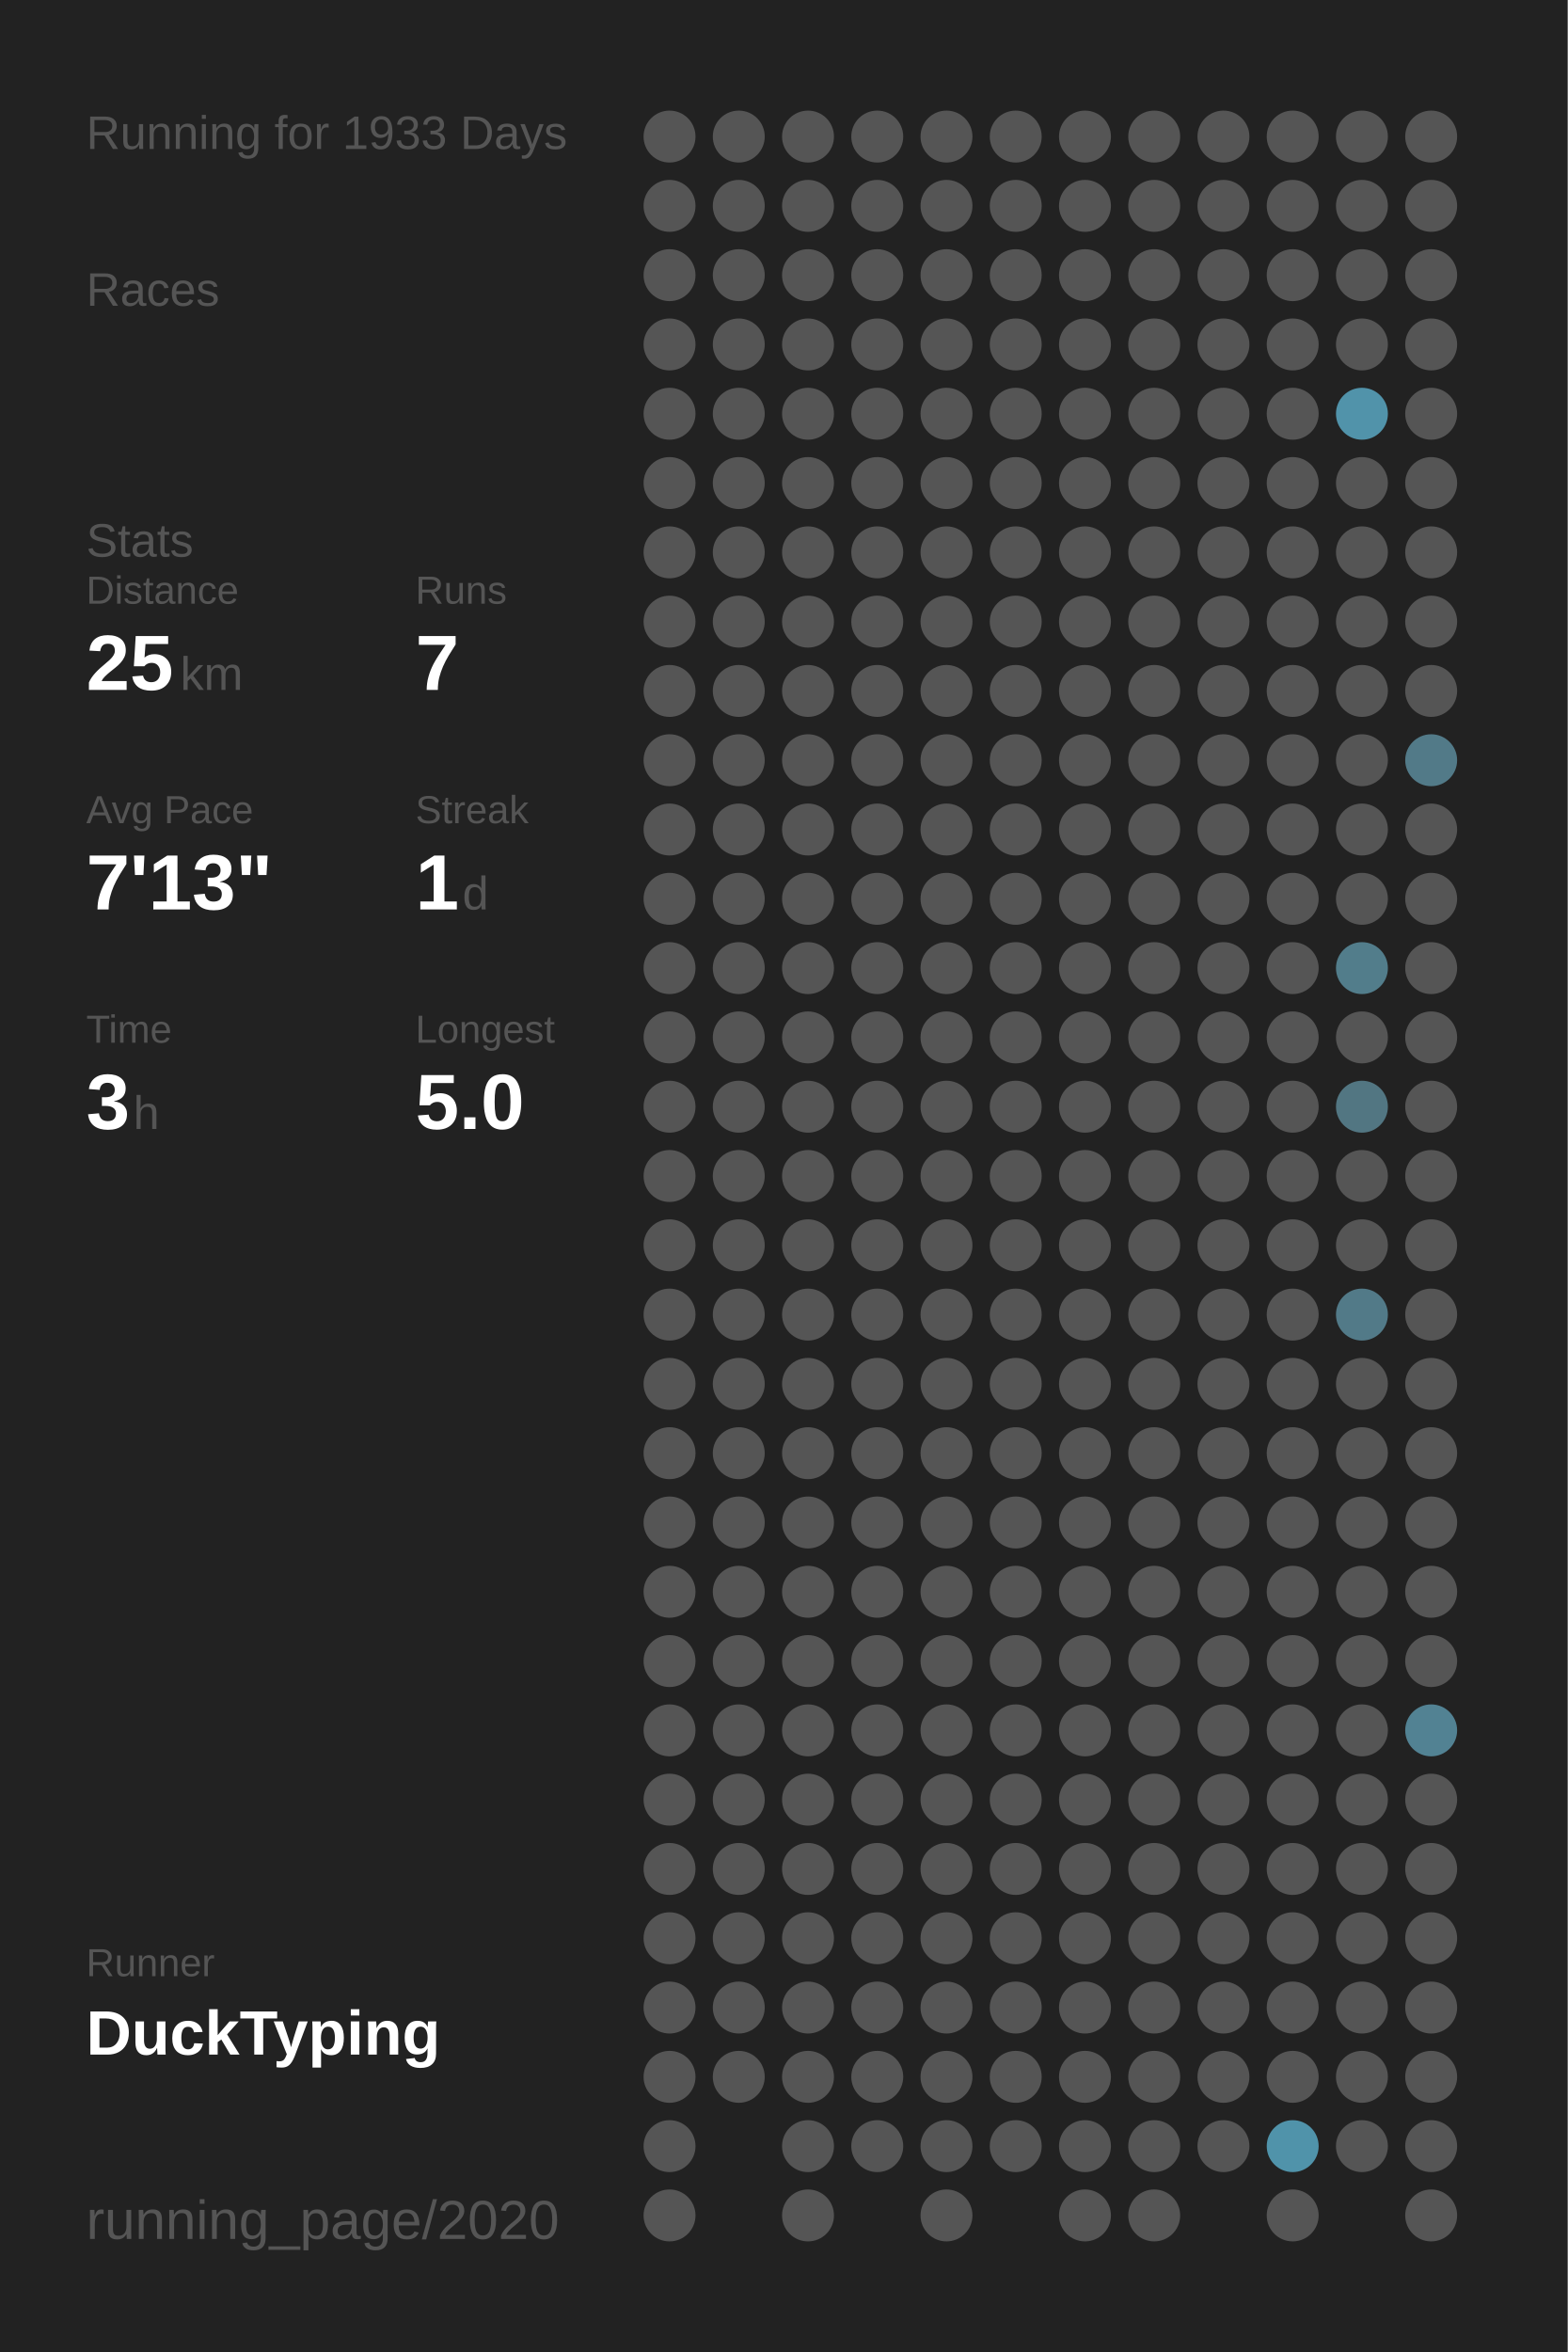
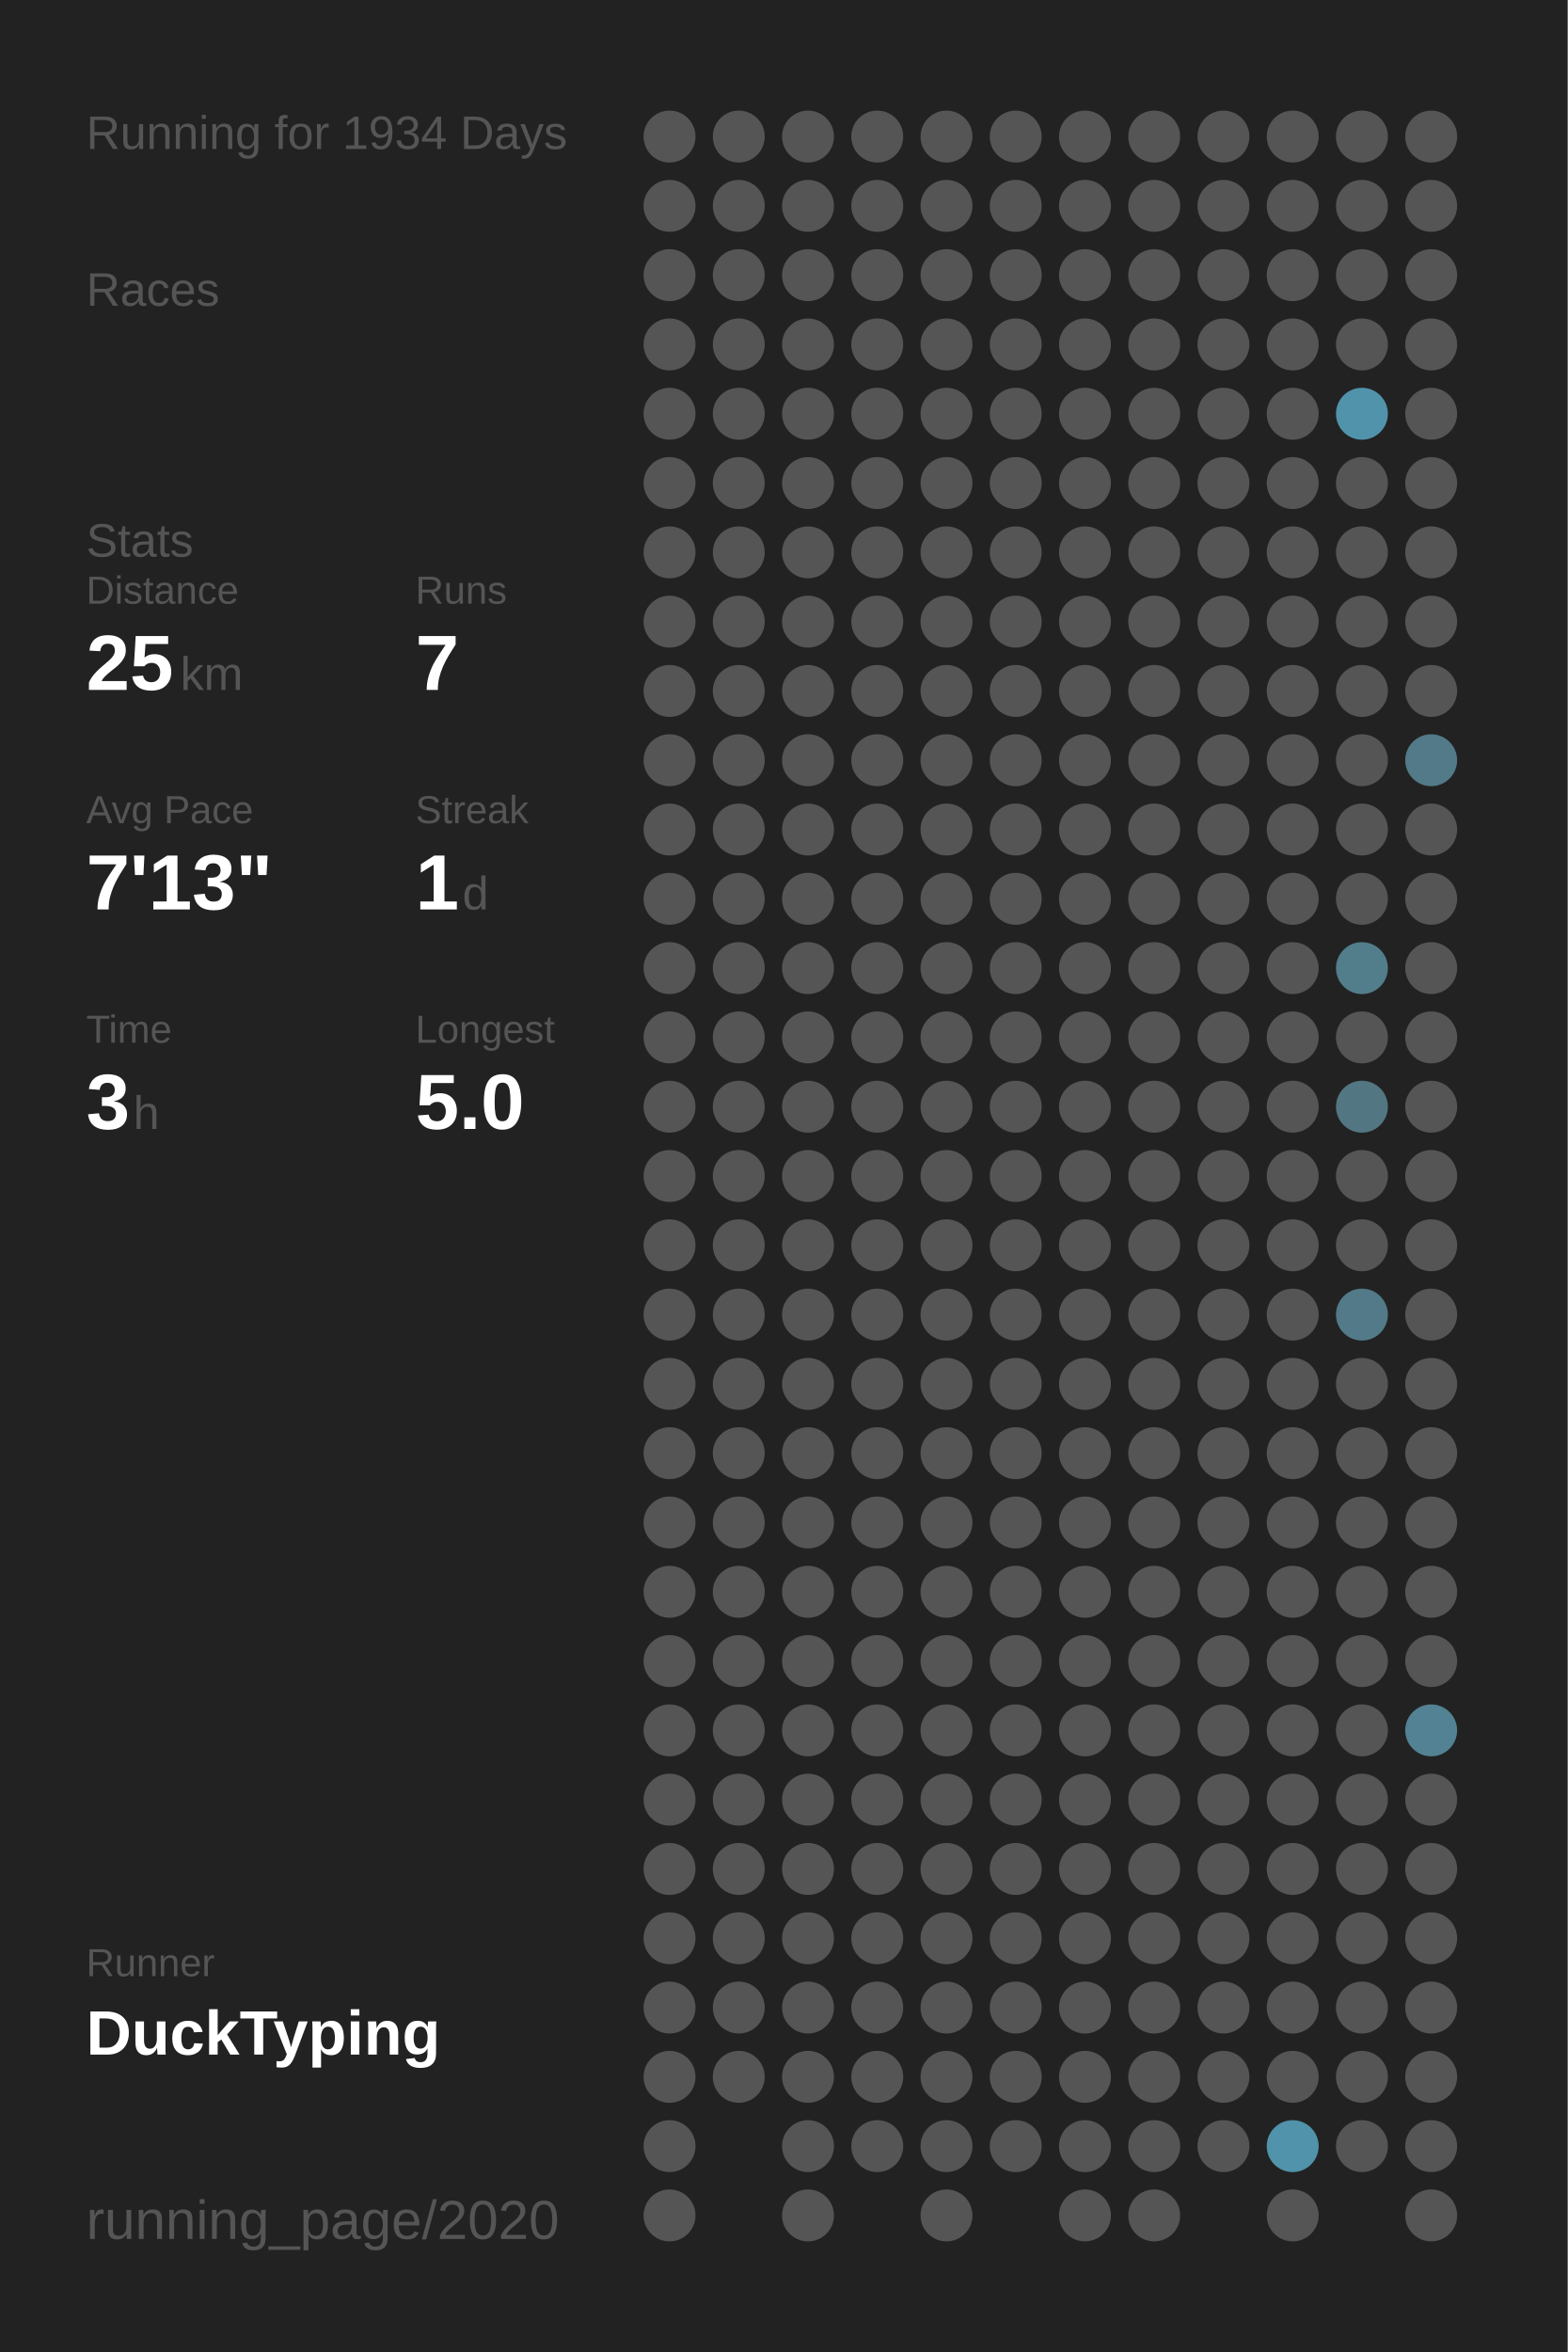
<svg xmlns="http://www.w3.org/2000/svg" baseProfile="full" height="300mm" version="1.1" viewBox="0,0,200,300" width="200mm">
  <defs />
  <rect fill="#222222" height="300" width="200" x="0" y="0" />
-   <text fill="#555555" style="font-size:6px; font-family:Arial;" x="11" y="19">Running for 1933 Days</text>
+   <text fill="#555555" style="font-size:6px; font-family:Arial;" x="11" y="19">Running for 1934 Days</text>
  <text fill="#555555" style="font-size:6px; font-family:Arial;" x="11" y="39">Races</text>
  <text fill="#555555" style="font-size:6px; font-family:Arial;" x="11" y="71">Stats</text>
  <text fill="#555555" style="font-size:5px; font-family:Arial;" x="11" y="77">Distance</text>
  <text fill="#FFFFFF" style="font-size:10px; font-family:Arial; font-weight:bold;" x="11" y="88">25</text>
  <text fill="#555555" style="font-size:6px; font-family:Arial;" x="23" y="88">km</text>
  <text fill="#555555" style="font-size:5px; font-family:Arial;" x="53" y="77">Runs</text>
  <text fill="#FFFFFF" style="font-size:10px; font-family:Arial; font-weight:bold;" x="53" y="88">7</text>
  <text fill="#555555" style="font-size:5px; font-family:Arial;" x="11" y="105">Avg Pace</text>
  <text fill="#FFFFFF" style="font-size:10px; font-family:Arial; font-weight:bold;" x="11" y="116">7'13"</text>
  <text fill="#555555" style="font-size:5px; font-family:Arial;" x="53" y="105">Streak</text>
  <text fill="#FFFFFF" style="font-size:10px; font-family:Arial; font-weight:bold;" x="53" y="116">1</text>
  <text fill="#555555" style="font-size:6px; font-family:Arial;" x="59" y="116">d</text>
  <text fill="#555555" style="font-size:5px; font-family:Arial;" x="11" y="133">Time</text>
  <text fill="#FFFFFF" style="font-size:10px; font-family:Arial; font-weight:bold;" x="11" y="144">3</text>
  <text fill="#555555" style="font-size:6px; font-family:Arial;" x="17" y="144">h</text>
  <text fill="#555555" style="font-size:5px; font-family:Arial;" x="53" y="133">Longest</text>
  <text fill="#FFFFFF" style="font-size:10px; font-family:Arial; font-weight:bold;" x="53" y="144">5.0</text>
  <text fill="#555555" style="font-size:5px; font-family:Arial;" x="11" y="252.065">Runner</text>
  <text fill="#FFFFFF" style="font-size:8px; font-family:Arial; font-weight:bold;" x="11" y="262.065">DuckTyping</text>
  <text fill="#555555" style="font-size:7px; font-family:Arial;" x="11" y="285.581">running_page/2020</text>
  <circle cx="85.417" cy="17.419" fill="#555555" r="3.312" />
  <circle cx="85.417" cy="26.258" fill="#555555" r="3.312" />
  <circle cx="85.417" cy="35.097" fill="#555555" r="3.312" />
  <circle cx="85.417" cy="43.935" fill="#555555" r="3.312" />
  <circle cx="85.417" cy="52.774" fill="#555555" r="3.312" />
  <circle cx="85.417" cy="61.613" fill="#555555" r="3.312" />
  <circle cx="85.417" cy="70.452" fill="#555555" r="3.312" />
  <circle cx="85.417" cy="79.29" fill="#555555" r="3.312" />
  <circle cx="85.417" cy="88.129" fill="#555555" r="3.312" />
  <circle cx="85.417" cy="96.968" fill="#555555" r="3.312" />
  <circle cx="85.417" cy="105.806" fill="#555555" r="3.312" />
  <circle cx="85.417" cy="114.645" fill="#555555" r="3.312" />
  <circle cx="85.417" cy="123.484" fill="#555555" r="3.312" />
  <circle cx="85.417" cy="132.323" fill="#555555" r="3.312" />
  <circle cx="85.417" cy="141.161" fill="#555555" r="3.312" />
  <circle cx="85.417" cy="150" fill="#555555" r="3.312" />
  <circle cx="85.417" cy="158.839" fill="#555555" r="3.312" />
  <circle cx="85.417" cy="167.677" fill="#555555" r="3.312" />
  <circle cx="85.417" cy="176.516" fill="#555555" r="3.312" />
  <circle cx="85.417" cy="185.355" fill="#555555" r="3.312" />
  <circle cx="85.417" cy="194.194" fill="#555555" r="3.312" />
  <circle cx="85.417" cy="203.032" fill="#555555" r="3.312" />
  <circle cx="85.417" cy="211.871" fill="#555555" r="3.312" />
  <circle cx="85.417" cy="220.71" fill="#555555" r="3.312" />
  <circle cx="85.417" cy="229.548" fill="#555555" r="3.312" />
  <circle cx="85.417" cy="238.387" fill="#555555" r="3.312" />
  <circle cx="85.417" cy="247.226" fill="#555555" r="3.312" />
  <circle cx="85.417" cy="256.065" fill="#555555" r="3.312" />
  <circle cx="85.417" cy="264.903" fill="#555555" r="3.312" />
  <circle cx="85.417" cy="273.742" fill="#555555" r="3.312" />
  <circle cx="85.417" cy="282.581" fill="#555555" r="3.312" />
  <circle cx="94.25" cy="17.419" fill="#555555" r="3.312" />
  <circle cx="94.25" cy="26.258" fill="#555555" r="3.312" />
  <circle cx="94.25" cy="35.097" fill="#555555" r="3.312" />
  <circle cx="94.25" cy="43.935" fill="#555555" r="3.312" />
  <circle cx="94.25" cy="52.774" fill="#555555" r="3.312" />
  <circle cx="94.25" cy="61.613" fill="#555555" r="3.312" />
  <circle cx="94.25" cy="70.452" fill="#555555" r="3.312" />
  <circle cx="94.25" cy="79.29" fill="#555555" r="3.312" />
  <circle cx="94.25" cy="88.129" fill="#555555" r="3.312" />
  <circle cx="94.25" cy="96.968" fill="#555555" r="3.312" />
  <circle cx="94.25" cy="105.806" fill="#555555" r="3.312" />
  <circle cx="94.25" cy="114.645" fill="#555555" r="3.312" />
  <circle cx="94.25" cy="123.484" fill="#555555" r="3.312" />
  <circle cx="94.25" cy="132.323" fill="#555555" r="3.312" />
  <circle cx="94.25" cy="141.161" fill="#555555" r="3.312" />
  <circle cx="94.25" cy="150" fill="#555555" r="3.312" />
  <circle cx="94.25" cy="158.839" fill="#555555" r="3.312" />
  <circle cx="94.25" cy="167.677" fill="#555555" r="3.312" />
  <circle cx="94.25" cy="176.516" fill="#555555" r="3.312" />
  <circle cx="94.25" cy="185.355" fill="#555555" r="3.312" />
  <circle cx="94.25" cy="194.194" fill="#555555" r="3.312" />
  <circle cx="94.25" cy="203.032" fill="#555555" r="3.312" />
  <circle cx="94.25" cy="211.871" fill="#555555" r="3.312" />
  <circle cx="94.25" cy="220.71" fill="#555555" r="3.312" />
  <circle cx="94.25" cy="229.548" fill="#555555" r="3.312" />
  <circle cx="94.25" cy="238.387" fill="#555555" r="3.312" />
  <circle cx="94.25" cy="247.226" fill="#555555" r="3.312" />
  <circle cx="94.25" cy="256.065" fill="#555555" r="3.312" />
  <circle cx="94.25" cy="264.903" fill="#555555" r="3.312" />
  <circle cx="103.083" cy="17.419" fill="#555555" r="3.312" />
  <circle cx="103.083" cy="26.258" fill="#555555" r="3.312" />
  <circle cx="103.083" cy="35.097" fill="#555555" r="3.312" />
  <circle cx="103.083" cy="43.935" fill="#555555" r="3.312" />
  <circle cx="103.083" cy="52.774" fill="#555555" r="3.312" />
  <circle cx="103.083" cy="61.613" fill="#555555" r="3.312" />
  <circle cx="103.083" cy="70.452" fill="#555555" r="3.312" />
  <circle cx="103.083" cy="79.29" fill="#555555" r="3.312" />
  <circle cx="103.083" cy="88.129" fill="#555555" r="3.312" />
  <circle cx="103.083" cy="96.968" fill="#555555" r="3.312" />
  <circle cx="103.083" cy="105.806" fill="#555555" r="3.312" />
  <circle cx="103.083" cy="114.645" fill="#555555" r="3.312" />
  <circle cx="103.083" cy="123.484" fill="#555555" r="3.312" />
  <circle cx="103.083" cy="132.323" fill="#555555" r="3.312" />
  <circle cx="103.083" cy="141.161" fill="#555555" r="3.312" />
  <circle cx="103.083" cy="150" fill="#555555" r="3.312" />
  <circle cx="103.083" cy="158.839" fill="#555555" r="3.312" />
  <circle cx="103.083" cy="167.677" fill="#555555" r="3.312" />
  <circle cx="103.083" cy="176.516" fill="#555555" r="3.312" />
  <circle cx="103.083" cy="185.355" fill="#555555" r="3.312" />
  <circle cx="103.083" cy="194.194" fill="#555555" r="3.312" />
  <circle cx="103.083" cy="203.032" fill="#555555" r="3.312" />
  <circle cx="103.083" cy="211.871" fill="#555555" r="3.312" />
  <circle cx="103.083" cy="220.71" fill="#555555" r="3.312" />
  <circle cx="103.083" cy="229.548" fill="#555555" r="3.312" />
  <circle cx="103.083" cy="238.387" fill="#555555" r="3.312" />
  <circle cx="103.083" cy="247.226" fill="#555555" r="3.312" />
  <circle cx="103.083" cy="256.065" fill="#555555" r="3.312" />
  <circle cx="103.083" cy="264.903" fill="#555555" r="3.312" />
  <circle cx="103.083" cy="273.742" fill="#555555" r="3.312" />
  <circle cx="103.083" cy="282.581" fill="#555555" r="3.312" />
  <circle cx="111.917" cy="17.419" fill="#555555" r="3.312" />
  <circle cx="111.917" cy="26.258" fill="#555555" r="3.312" />
  <circle cx="111.917" cy="35.097" fill="#555555" r="3.312" />
  <circle cx="111.917" cy="43.935" fill="#555555" r="3.312" />
  <circle cx="111.917" cy="52.774" fill="#555555" r="3.312" />
  <circle cx="111.917" cy="61.613" fill="#555555" r="3.312" />
  <circle cx="111.917" cy="70.452" fill="#555555" r="3.312" />
  <circle cx="111.917" cy="79.29" fill="#555555" r="3.312" />
  <circle cx="111.917" cy="88.129" fill="#555555" r="3.312" />
  <circle cx="111.917" cy="96.968" fill="#555555" r="3.312" />
  <circle cx="111.917" cy="105.806" fill="#555555" r="3.312" />
  <circle cx="111.917" cy="114.645" fill="#555555" r="3.312" />
  <circle cx="111.917" cy="123.484" fill="#555555" r="3.312" />
  <circle cx="111.917" cy="132.323" fill="#555555" r="3.312" />
  <circle cx="111.917" cy="141.161" fill="#555555" r="3.312" />
  <circle cx="111.917" cy="150" fill="#555555" r="3.312" />
  <circle cx="111.917" cy="158.839" fill="#555555" r="3.312" />
  <circle cx="111.917" cy="167.677" fill="#555555" r="3.312" />
  <circle cx="111.917" cy="176.516" fill="#555555" r="3.312" />
  <circle cx="111.917" cy="185.355" fill="#555555" r="3.312" />
  <circle cx="111.917" cy="194.194" fill="#555555" r="3.312" />
  <circle cx="111.917" cy="203.032" fill="#555555" r="3.312" />
  <circle cx="111.917" cy="211.871" fill="#555555" r="3.312" />
  <circle cx="111.917" cy="220.71" fill="#555555" r="3.312" />
  <circle cx="111.917" cy="229.548" fill="#555555" r="3.312" />
  <circle cx="111.917" cy="238.387" fill="#555555" r="3.312" />
  <circle cx="111.917" cy="247.226" fill="#555555" r="3.312" />
  <circle cx="111.917" cy="256.065" fill="#555555" r="3.312" />
  <circle cx="111.917" cy="264.903" fill="#555555" r="3.312" />
  <circle cx="111.917" cy="273.742" fill="#555555" r="3.312" />
  <circle cx="120.75" cy="17.419" fill="#555555" r="3.312" />
  <circle cx="120.75" cy="26.258" fill="#555555" r="3.312" />
  <circle cx="120.75" cy="35.097" fill="#555555" r="3.312" />
  <circle cx="120.75" cy="43.935" fill="#555555" r="3.312" />
  <circle cx="120.75" cy="52.774" fill="#555555" r="3.312" />
  <circle cx="120.75" cy="61.613" fill="#555555" r="3.312" />
  <circle cx="120.75" cy="70.452" fill="#555555" r="3.312" />
  <circle cx="120.75" cy="79.29" fill="#555555" r="3.312" />
  <circle cx="120.75" cy="88.129" fill="#555555" r="3.312" />
  <circle cx="120.75" cy="96.968" fill="#555555" r="3.312" />
  <circle cx="120.75" cy="105.806" fill="#555555" r="3.312" />
  <circle cx="120.75" cy="114.645" fill="#555555" r="3.312" />
  <circle cx="120.75" cy="123.484" fill="#555555" r="3.312" />
  <circle cx="120.75" cy="132.323" fill="#555555" r="3.312" />
  <circle cx="120.75" cy="141.161" fill="#555555" r="3.312" />
  <circle cx="120.75" cy="150" fill="#555555" r="3.312" />
  <circle cx="120.75" cy="158.839" fill="#555555" r="3.312" />
  <circle cx="120.75" cy="167.677" fill="#555555" r="3.312" />
  <circle cx="120.75" cy="176.516" fill="#555555" r="3.312" />
  <circle cx="120.75" cy="185.355" fill="#555555" r="3.312" />
  <circle cx="120.75" cy="194.194" fill="#555555" r="3.312" />
  <circle cx="120.75" cy="203.032" fill="#555555" r="3.312" />
  <circle cx="120.75" cy="211.871" fill="#555555" r="3.312" />
  <circle cx="120.75" cy="220.71" fill="#555555" r="3.312" />
  <circle cx="120.75" cy="229.548" fill="#555555" r="3.312" />
  <circle cx="120.75" cy="238.387" fill="#555555" r="3.312" />
  <circle cx="120.75" cy="247.226" fill="#555555" r="3.312" />
  <circle cx="120.75" cy="256.065" fill="#555555" r="3.312" />
  <circle cx="120.75" cy="264.903" fill="#555555" r="3.312" />
  <circle cx="120.75" cy="273.742" fill="#555555" r="3.312" />
  <circle cx="120.75" cy="282.581" fill="#555555" r="3.312" />
  <circle cx="129.583" cy="17.419" fill="#555555" r="3.312" />
  <circle cx="129.583" cy="26.258" fill="#555555" r="3.312" />
  <circle cx="129.583" cy="35.097" fill="#555555" r="3.312" />
  <circle cx="129.583" cy="43.935" fill="#555555" r="3.312" />
  <circle cx="129.583" cy="52.774" fill="#555555" r="3.312" />
  <circle cx="129.583" cy="61.613" fill="#555555" r="3.312" />
  <circle cx="129.583" cy="70.452" fill="#555555" r="3.312" />
  <circle cx="129.583" cy="79.29" fill="#555555" r="3.312" />
  <circle cx="129.583" cy="88.129" fill="#555555" r="3.312" />
  <circle cx="129.583" cy="96.968" fill="#555555" r="3.312" />
  <circle cx="129.583" cy="105.806" fill="#555555" r="3.312" />
  <circle cx="129.583" cy="114.645" fill="#555555" r="3.312" />
  <circle cx="129.583" cy="123.484" fill="#555555" r="3.312" />
  <circle cx="129.583" cy="132.323" fill="#555555" r="3.312" />
  <circle cx="129.583" cy="141.161" fill="#555555" r="3.312" />
  <circle cx="129.583" cy="150" fill="#555555" r="3.312" />
  <circle cx="129.583" cy="158.839" fill="#555555" r="3.312" />
  <circle cx="129.583" cy="167.677" fill="#555555" r="3.312" />
  <circle cx="129.583" cy="176.516" fill="#555555" r="3.312" />
  <circle cx="129.583" cy="185.355" fill="#555555" r="3.312" />
  <circle cx="129.583" cy="194.194" fill="#555555" r="3.312" />
  <circle cx="129.583" cy="203.032" fill="#555555" r="3.312" />
  <circle cx="129.583" cy="211.871" fill="#555555" r="3.312" />
  <circle cx="129.583" cy="220.71" fill="#555555" r="3.312" />
  <circle cx="129.583" cy="229.548" fill="#555555" r="3.312" />
  <circle cx="129.583" cy="238.387" fill="#555555" r="3.312" />
  <circle cx="129.583" cy="247.226" fill="#555555" r="3.312" />
  <circle cx="129.583" cy="256.065" fill="#555555" r="3.312" />
  <circle cx="129.583" cy="264.903" fill="#555555" r="3.312" />
  <circle cx="129.583" cy="273.742" fill="#555555" r="3.312" />
  <circle cx="138.417" cy="17.419" fill="#555555" r="3.312" />
  <circle cx="138.417" cy="26.258" fill="#555555" r="3.312" />
  <circle cx="138.417" cy="35.097" fill="#555555" r="3.312" />
  <circle cx="138.417" cy="43.935" fill="#555555" r="3.312" />
  <circle cx="138.417" cy="52.774" fill="#555555" r="3.312" />
  <circle cx="138.417" cy="61.613" fill="#555555" r="3.312" />
  <circle cx="138.417" cy="70.452" fill="#555555" r="3.312" />
  <circle cx="138.417" cy="79.29" fill="#555555" r="3.312" />
  <circle cx="138.417" cy="88.129" fill="#555555" r="3.312" />
  <circle cx="138.417" cy="96.968" fill="#555555" r="3.312" />
  <circle cx="138.417" cy="105.806" fill="#555555" r="3.312" />
  <circle cx="138.417" cy="114.645" fill="#555555" r="3.312" />
  <circle cx="138.417" cy="123.484" fill="#555555" r="3.312" />
  <circle cx="138.417" cy="132.323" fill="#555555" r="3.312" />
  <circle cx="138.417" cy="141.161" fill="#555555" r="3.312" />
  <circle cx="138.417" cy="150" fill="#555555" r="3.312" />
  <circle cx="138.417" cy="158.839" fill="#555555" r="3.312" />
  <circle cx="138.417" cy="167.677" fill="#555555" r="3.312" />
  <circle cx="138.417" cy="176.516" fill="#555555" r="3.312" />
  <circle cx="138.417" cy="185.355" fill="#555555" r="3.312" />
  <circle cx="138.417" cy="194.194" fill="#555555" r="3.312" />
  <circle cx="138.417" cy="203.032" fill="#555555" r="3.312" />
  <circle cx="138.417" cy="211.871" fill="#555555" r="3.312" />
  <circle cx="138.417" cy="220.71" fill="#555555" r="3.312" />
  <circle cx="138.417" cy="229.548" fill="#555555" r="3.312" />
  <circle cx="138.417" cy="238.387" fill="#555555" r="3.312" />
  <circle cx="138.417" cy="247.226" fill="#555555" r="3.312" />
  <circle cx="138.417" cy="256.065" fill="#555555" r="3.312" />
  <circle cx="138.417" cy="264.903" fill="#555555" r="3.312" />
  <circle cx="138.417" cy="273.742" fill="#555555" r="3.312" />
  <circle cx="138.417" cy="282.581" fill="#555555" r="3.312" />
  <circle cx="147.25" cy="17.419" fill="#555555" r="3.312" />
  <circle cx="147.25" cy="26.258" fill="#555555" r="3.312" />
  <circle cx="147.25" cy="35.097" fill="#555555" r="3.312" />
  <circle cx="147.25" cy="43.935" fill="#555555" r="3.312" />
  <circle cx="147.25" cy="52.774" fill="#555555" r="3.312" />
  <circle cx="147.25" cy="61.613" fill="#555555" r="3.312" />
  <circle cx="147.25" cy="70.452" fill="#555555" r="3.312" />
  <circle cx="147.25" cy="79.29" fill="#555555" r="3.312" />
  <circle cx="147.25" cy="88.129" fill="#555555" r="3.312" />
  <circle cx="147.25" cy="96.968" fill="#555555" r="3.312" />
  <circle cx="147.25" cy="105.806" fill="#555555" r="3.312" />
  <circle cx="147.25" cy="114.645" fill="#555555" r="3.312" />
  <circle cx="147.25" cy="123.484" fill="#555555" r="3.312" />
  <circle cx="147.25" cy="132.323" fill="#555555" r="3.312" />
  <circle cx="147.25" cy="141.161" fill="#555555" r="3.312" />
  <circle cx="147.25" cy="150" fill="#555555" r="3.312" />
  <circle cx="147.25" cy="158.839" fill="#555555" r="3.312" />
  <circle cx="147.25" cy="167.677" fill="#555555" r="3.312" />
  <circle cx="147.25" cy="176.516" fill="#555555" r="3.312" />
  <circle cx="147.25" cy="185.355" fill="#555555" r="3.312" />
  <circle cx="147.25" cy="194.194" fill="#555555" r="3.312" />
  <circle cx="147.25" cy="203.032" fill="#555555" r="3.312" />
  <circle cx="147.25" cy="211.871" fill="#555555" r="3.312" />
  <circle cx="147.25" cy="220.71" fill="#555555" r="3.312" />
  <circle cx="147.25" cy="229.548" fill="#555555" r="3.312" />
  <circle cx="147.25" cy="238.387" fill="#555555" r="3.312" />
  <circle cx="147.25" cy="247.226" fill="#555555" r="3.312" />
  <circle cx="147.25" cy="256.065" fill="#555555" r="3.312" />
  <circle cx="147.25" cy="264.903" fill="#555555" r="3.312" />
  <circle cx="147.25" cy="273.742" fill="#555555" r="3.312" />
  <circle cx="147.25" cy="282.581" fill="#555555" r="3.312" />
  <circle cx="156.083" cy="17.419" fill="#555555" r="3.312" />
  <circle cx="156.083" cy="26.258" fill="#555555" r="3.312" />
  <circle cx="156.083" cy="35.097" fill="#555555" r="3.312" />
  <circle cx="156.083" cy="43.935" fill="#555555" r="3.312" />
  <circle cx="156.083" cy="52.774" fill="#555555" r="3.312" />
  <circle cx="156.083" cy="61.613" fill="#555555" r="3.312" />
  <circle cx="156.083" cy="70.452" fill="#555555" r="3.312" />
  <circle cx="156.083" cy="79.29" fill="#555555" r="3.312" />
  <circle cx="156.083" cy="88.129" fill="#555555" r="3.312" />
  <circle cx="156.083" cy="96.968" fill="#555555" r="3.312" />
  <circle cx="156.083" cy="105.806" fill="#555555" r="3.312" />
  <circle cx="156.083" cy="114.645" fill="#555555" r="3.312" />
  <circle cx="156.083" cy="123.484" fill="#555555" r="3.312" />
  <circle cx="156.083" cy="132.323" fill="#555555" r="3.312" />
  <circle cx="156.083" cy="141.161" fill="#555555" r="3.312" />
  <circle cx="156.083" cy="150" fill="#555555" r="3.312" />
  <circle cx="156.083" cy="158.839" fill="#555555" r="3.312" />
  <circle cx="156.083" cy="167.677" fill="#555555" r="3.312" />
  <circle cx="156.083" cy="176.516" fill="#555555" r="3.312" />
  <circle cx="156.083" cy="185.355" fill="#555555" r="3.312" />
  <circle cx="156.083" cy="194.194" fill="#555555" r="3.312" />
  <circle cx="156.083" cy="203.032" fill="#555555" r="3.312" />
  <circle cx="156.083" cy="211.871" fill="#555555" r="3.312" />
  <circle cx="156.083" cy="220.71" fill="#555555" r="3.312" />
  <circle cx="156.083" cy="229.548" fill="#555555" r="3.312" />
  <circle cx="156.083" cy="238.387" fill="#555555" r="3.312" />
  <circle cx="156.083" cy="247.226" fill="#555555" r="3.312" />
  <circle cx="156.083" cy="256.065" fill="#555555" r="3.312" />
  <circle cx="156.083" cy="264.903" fill="#555555" r="3.312" />
  <circle cx="156.083" cy="273.742" fill="#555555" r="3.312" />
  <circle cx="164.917" cy="17.419" fill="#555555" r="3.312" />
  <circle cx="164.917" cy="26.258" fill="#555555" r="3.312" />
  <circle cx="164.917" cy="35.097" fill="#555555" r="3.312" />
  <circle cx="164.917" cy="43.935" fill="#555555" r="3.312" />
  <circle cx="164.917" cy="52.774" fill="#555555" r="3.312" />
  <circle cx="164.917" cy="61.613" fill="#555555" r="3.312" />
  <circle cx="164.917" cy="70.452" fill="#555555" r="3.312" />
  <circle cx="164.917" cy="79.29" fill="#555555" r="3.312" />
  <circle cx="164.917" cy="88.129" fill="#555555" r="3.312" />
  <circle cx="164.917" cy="96.968" fill="#555555" r="3.312" />
  <circle cx="164.917" cy="105.806" fill="#555555" r="3.312" />
  <circle cx="164.917" cy="114.645" fill="#555555" r="3.312" />
  <circle cx="164.917" cy="123.484" fill="#555555" r="3.312" />
  <circle cx="164.917" cy="132.323" fill="#555555" r="3.312" />
  <circle cx="164.917" cy="141.161" fill="#555555" r="3.312" />
  <circle cx="164.917" cy="150" fill="#555555" r="3.312" />
  <circle cx="164.917" cy="158.839" fill="#555555" r="3.312" />
  <circle cx="164.917" cy="167.677" fill="#555555" r="3.312" />
  <circle cx="164.917" cy="176.516" fill="#555555" r="3.312" />
  <circle cx="164.917" cy="185.355" fill="#555555" r="3.312" />
  <circle cx="164.917" cy="194.194" fill="#555555" r="3.312" />
  <circle cx="164.917" cy="203.032" fill="#555555" r="3.312" />
  <circle cx="164.917" cy="211.871" fill="#555555" r="3.312" />
  <circle cx="164.917" cy="220.71" fill="#555555" r="3.312" />
  <circle cx="164.917" cy="229.548" fill="#555555" r="3.312" />
  <circle cx="164.917" cy="238.387" fill="#555555" r="3.312" />
  <circle cx="164.917" cy="247.226" fill="#555555" r="3.312" />
  <circle cx="164.917" cy="256.065" fill="#555555" r="3.312" />
  <circle cx="164.917" cy="264.903" fill="#555555" r="3.312" />
  <circle cx="164.917" cy="273.742" fill="#5093aa" r="3.312" />
  <circle cx="164.917" cy="282.581" fill="#555555" r="3.312" />
  <circle cx="173.75" cy="17.419" fill="#555555" r="3.312" />
  <circle cx="173.75" cy="26.258" fill="#555555" r="3.312" />
  <circle cx="173.75" cy="35.097" fill="#555555" r="3.312" />
  <circle cx="173.75" cy="43.935" fill="#555555" r="3.312" />
  <circle cx="173.75" cy="52.774" fill="#5193aa" r="3.312" />
  <circle cx="173.75" cy="61.613" fill="#555555" r="3.312" />
  <circle cx="173.75" cy="70.452" fill="#555555" r="3.312" />
  <circle cx="173.75" cy="79.29" fill="#555555" r="3.312" />
  <circle cx="173.75" cy="88.129" fill="#555555" r="3.312" />
  <circle cx="173.75" cy="96.968" fill="#555555" r="3.312" />
  <circle cx="173.75" cy="105.806" fill="#555555" r="3.312" />
  <circle cx="173.75" cy="114.645" fill="#555555" r="3.312" />
  <circle cx="173.75" cy="123.484" fill="#527d8b" r="3.312" />
  <circle cx="173.75" cy="132.323" fill="#555555" r="3.312" />
  <circle cx="173.75" cy="141.161" fill="#527682" r="3.312" />
  <circle cx="173.75" cy="150" fill="#555555" r="3.312" />
  <circle cx="173.75" cy="158.839" fill="#555555" r="3.312" />
  <circle cx="173.75" cy="167.677" fill="#527a88" r="3.312" />
  <circle cx="173.75" cy="176.516" fill="#555555" r="3.312" />
  <circle cx="173.75" cy="185.355" fill="#555555" r="3.312" />
  <circle cx="173.75" cy="194.194" fill="#555555" r="3.312" />
  <circle cx="173.75" cy="203.032" fill="#555555" r="3.312" />
  <circle cx="173.75" cy="211.871" fill="#555555" r="3.312" />
  <circle cx="173.75" cy="220.71" fill="#555555" r="3.312" />
  <circle cx="173.75" cy="229.548" fill="#555555" r="3.312" />
  <circle cx="173.75" cy="238.387" fill="#555555" r="3.312" />
  <circle cx="173.75" cy="247.226" fill="#555555" r="3.312" />
  <circle cx="173.75" cy="256.065" fill="#555555" r="3.312" />
  <circle cx="173.75" cy="264.903" fill="#555555" r="3.312" />
  <circle cx="173.75" cy="273.742" fill="#555555" r="3.312" />
  <circle cx="182.583" cy="17.419" fill="#555555" r="3.312" />
  <circle cx="182.583" cy="26.258" fill="#555555" r="3.312" />
  <circle cx="182.583" cy="35.097" fill="#555555" r="3.312" />
  <circle cx="182.583" cy="43.935" fill="#555555" r="3.312" />
  <circle cx="182.583" cy="52.774" fill="#555555" r="3.312" />
  <circle cx="182.583" cy="61.613" fill="#555555" r="3.312" />
  <circle cx="182.583" cy="70.452" fill="#555555" r="3.312" />
  <circle cx="182.583" cy="79.29" fill="#555555" r="3.312" />
  <circle cx="182.583" cy="88.129" fill="#555555" r="3.312" />
  <circle cx="182.583" cy="96.968" fill="#527a88" r="3.312" />
  <circle cx="182.583" cy="105.806" fill="#555555" r="3.312" />
  <circle cx="182.583" cy="114.645" fill="#555555" r="3.312" />
  <circle cx="182.583" cy="123.484" fill="#555555" r="3.312" />
  <circle cx="182.583" cy="132.323" fill="#555555" r="3.312" />
  <circle cx="182.583" cy="141.161" fill="#555555" r="3.312" />
  <circle cx="182.583" cy="150" fill="#555555" r="3.312" />
  <circle cx="182.583" cy="158.839" fill="#555555" r="3.312" />
  <circle cx="182.583" cy="167.677" fill="#555555" r="3.312" />
  <circle cx="182.583" cy="176.516" fill="#555555" r="3.312" />
  <circle cx="182.583" cy="185.355" fill="#555555" r="3.312" />
  <circle cx="182.583" cy="194.194" fill="#555555" r="3.312" />
  <circle cx="182.583" cy="203.032" fill="#555555" r="3.312" />
  <circle cx="182.583" cy="211.871" fill="#555555" r="3.312" />
  <circle cx="182.583" cy="220.71" fill="#528293" r="3.312" />
  <circle cx="182.583" cy="229.548" fill="#555555" r="3.312" />
  <circle cx="182.583" cy="238.387" fill="#555555" r="3.312" />
  <circle cx="182.583" cy="247.226" fill="#555555" r="3.312" />
  <circle cx="182.583" cy="256.065" fill="#555555" r="3.312" />
  <circle cx="182.583" cy="264.903" fill="#555555" r="3.312" />
  <circle cx="182.583" cy="273.742" fill="#555555" r="3.312" />
  <circle cx="182.583" cy="282.581" fill="#555555" r="3.312" />
</svg>
